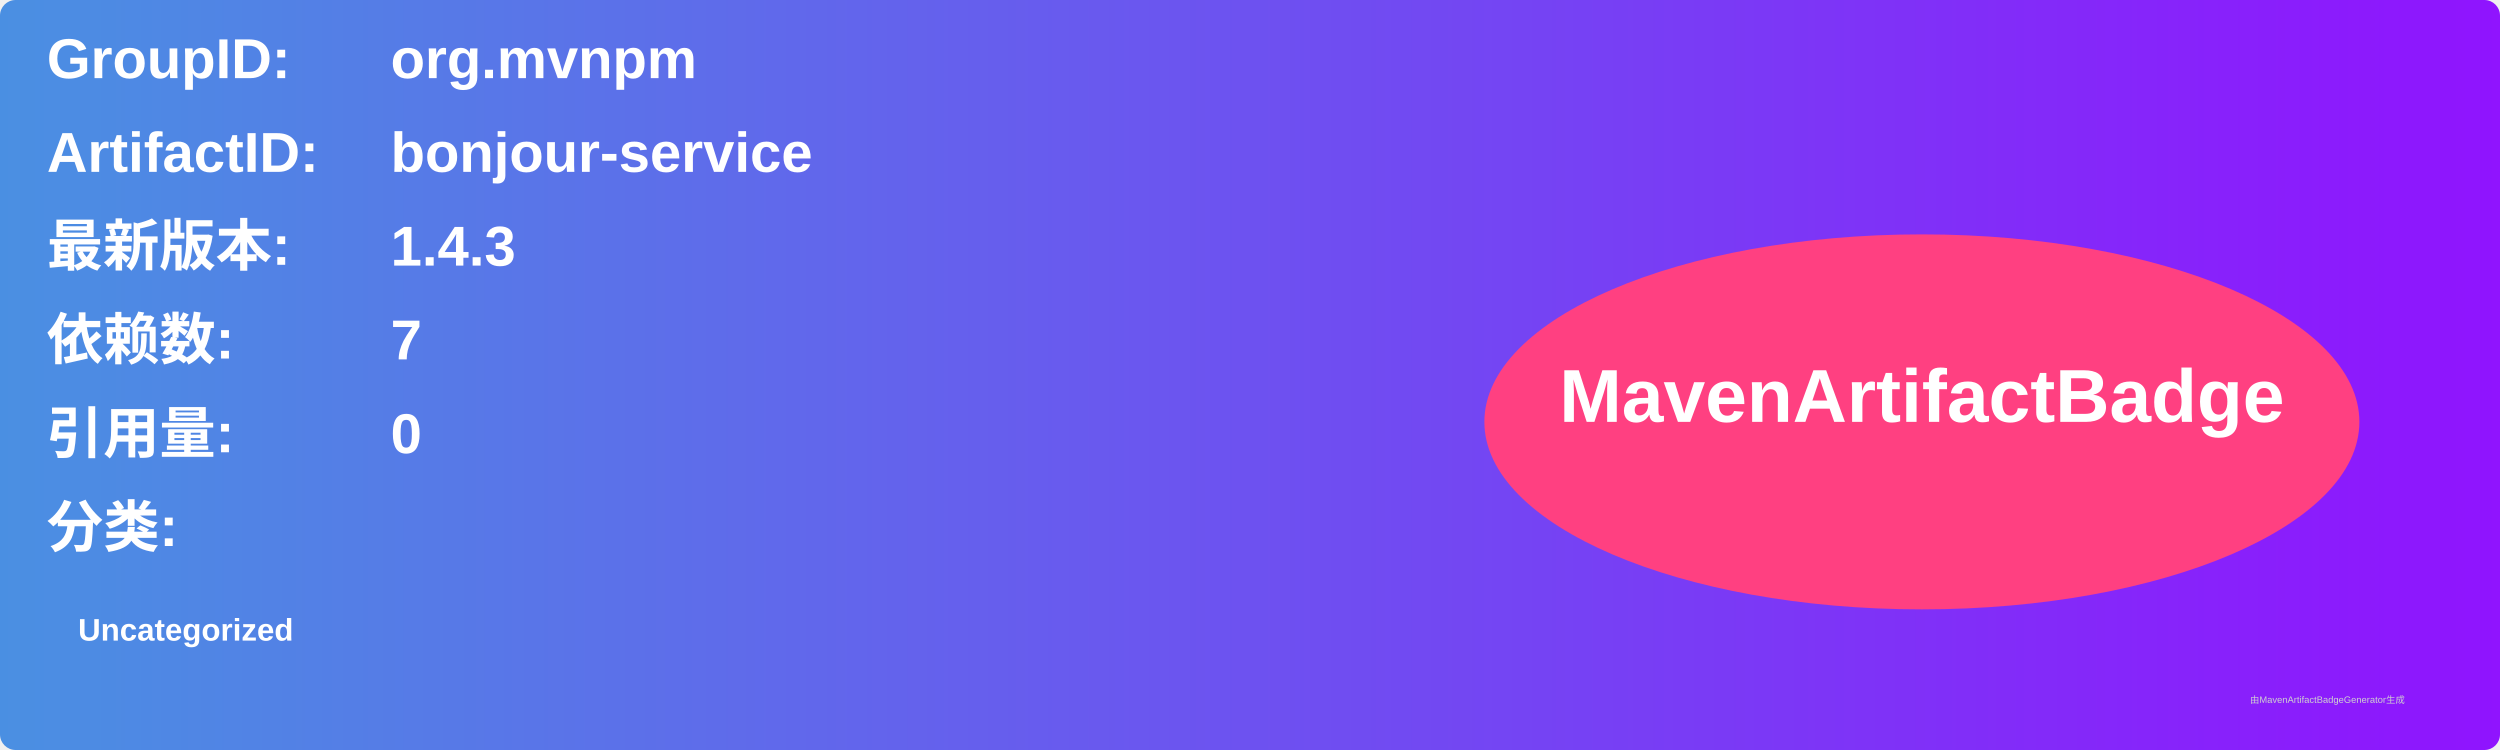
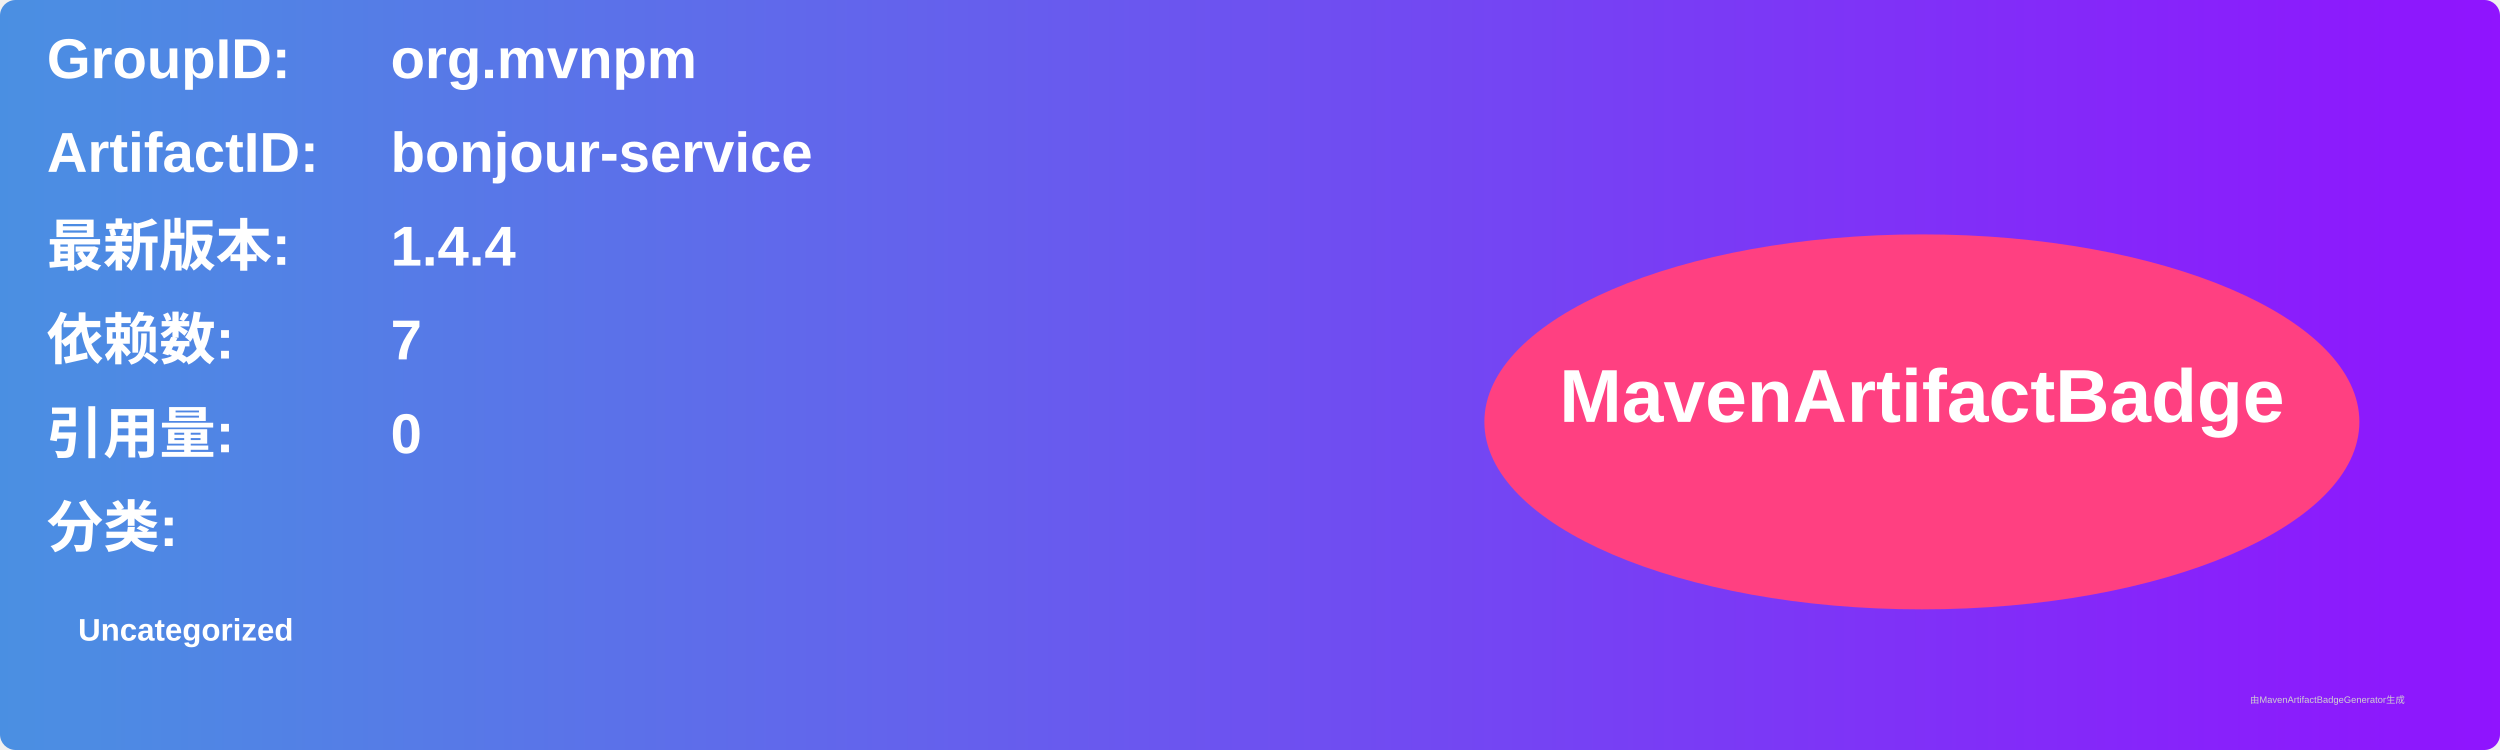
<svg xmlns="http://www.w3.org/2000/svg" width="800" height="240" viewBox="0 0 800 240">
  <linearGradient id="grad" x1="0%" y1="0%" x2="100%" y2="0%">
    <stop offset="0%" stop-color="#4a90e2" />
    <stop offset="100%" stop-color="#9013fe" />
  </linearGradient>
  <rect width="100%" height="100%" rx="5" ry="5" fill="url(#grad)" />
  <g transform="translate(15, 15)">
    <text x="0" y="10" font-family="Arial" font-size="18" fill="white" font-weight="bold" width="260">GroupID:</text>
    <text x="110" y="10" font-family="Arial" font-size="18" fill="white" font-weight="bold" width="460">org.mvnpm</text>
    <text x="0" y="40" font-family="Arial" font-size="18" fill="white" font-weight="bold" width="260">ArtifactID:</text>
    <text x="110" y="40" font-family="Arial" font-size="18" fill="white" font-weight="bold" width="460">bonjour-service</text>
    <text x="0" y="70" font-family="Arial" font-size="18" fill="white" font-weight="bold">最新版本:</text>
    <text x="110" y="70" font-family="Arial" font-size="18" fill="white" font-weight="bold">
-       <tspan font-weight="bold">1.4.3</tspan>
+       <tspan font-weight="bold">1.4.4</tspan>
    </text>
    <text x="0" y="100" font-family="Arial" font-size="18" fill="white" font-weight="bold">依赖数: </text>
    <text x="110" y="100" font-family="Arial" font-size="18" fill="white">
      <tspan font-weight="bold">7</tspan>
    </text>
    <text x="0" y="130" font-family="Arial" font-size="18" fill="white" font-weight="bold">引用量: </text>
    <text x="110" y="130" font-family="Arial" font-size="18" fill="white">
      <tspan font-weight="bold">0</tspan>
    </text>
    <text x="0" y="160" font-family="Arial" font-size="18" fill="white" font-weight="bold">分类:</text>
    <text x="10" y="190" font-family="Arial" font-size="10" fill="white">
      <tspan font-weight="bold">Uncategorized</tspan>
    </text>
    <ellipse cx="600" cy="120" rx="140" ry="60" fill="#ff4081" />
    <text x="600" y="120" text-anchor="middle" font-family="Arial" font-size="24" fill="white" font-weight="bold">MavenArtifactBadge</text>
  </g>
  <text x="720" y="225" font-family="Arial" font-size="3" fill="#d0d0d0">由MavenArtifactBadgeGenerator生成</text>
</svg>
